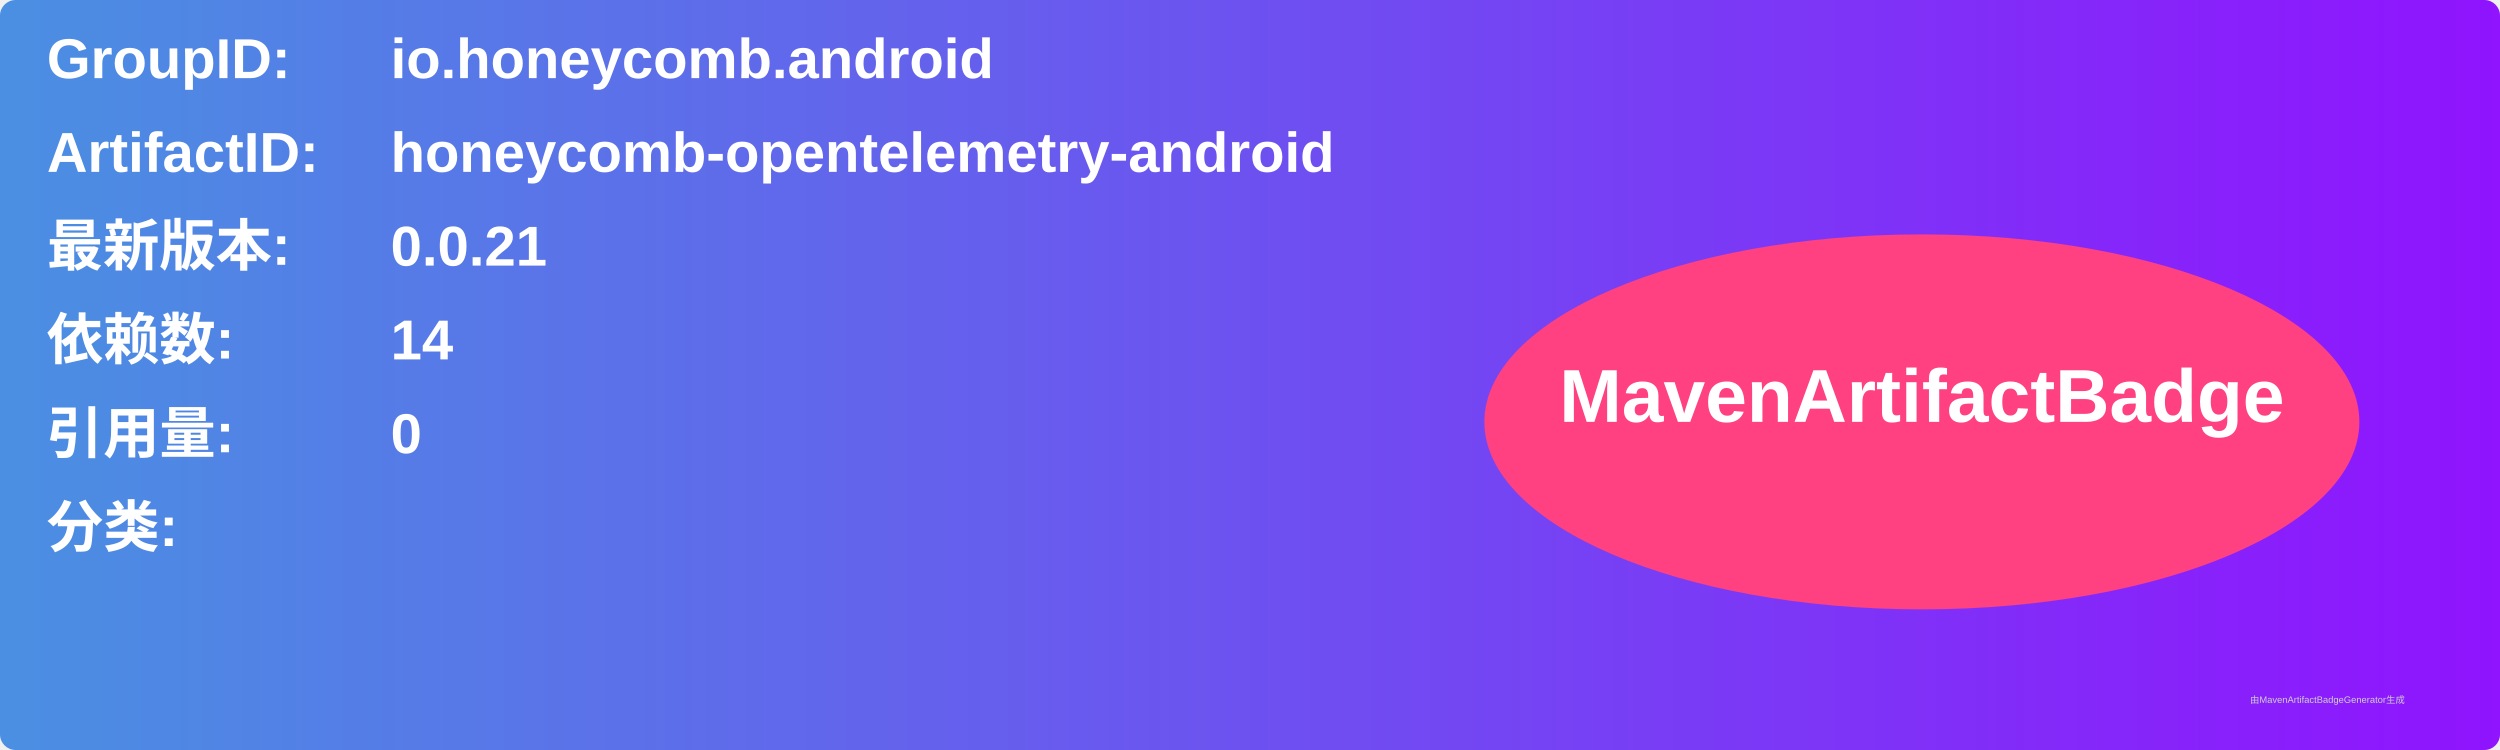
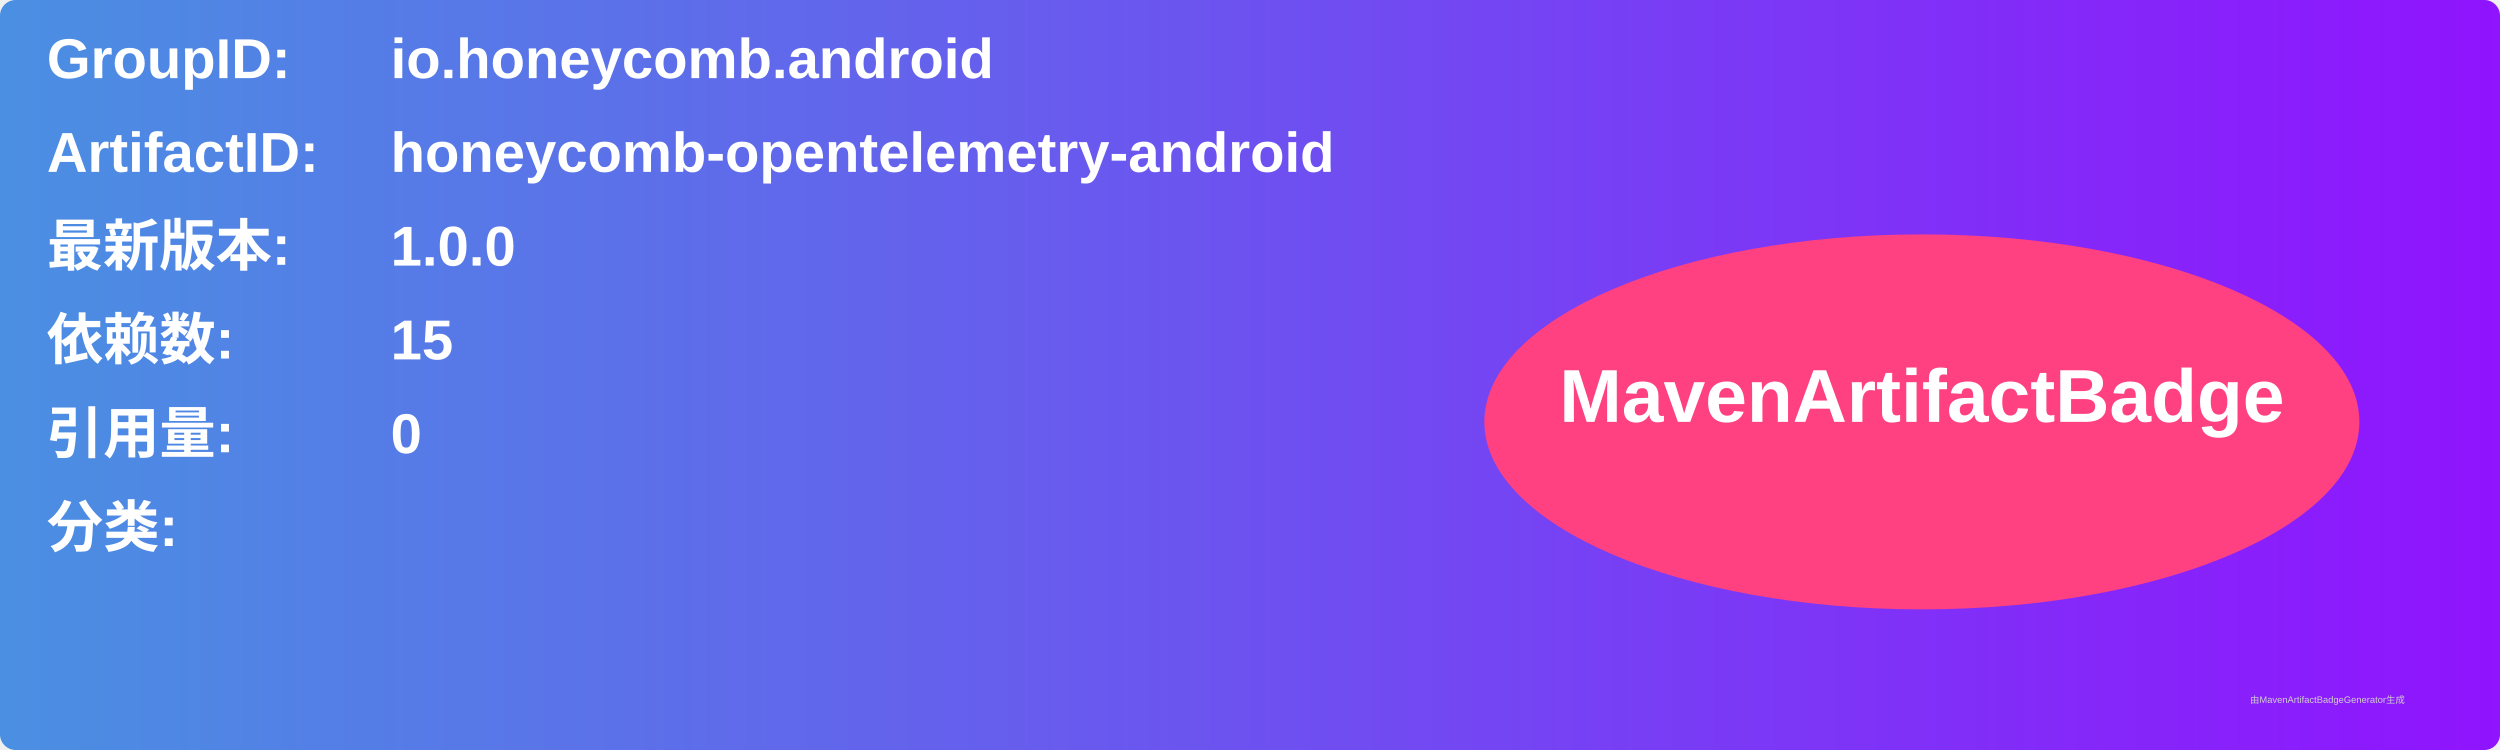
<svg xmlns="http://www.w3.org/2000/svg" width="800" height="240" viewBox="0 0 800 240">
  <linearGradient id="grad" x1="0%" y1="0%" x2="100%" y2="0%">
    <stop offset="0%" stop-color="#4a90e2" />
    <stop offset="100%" stop-color="#9013fe" />
  </linearGradient>
  <rect width="100%" height="100%" rx="5" ry="5" fill="url(#grad)" />
  <g transform="translate(15, 15)">
    <text x="0" y="10" font-family="Arial" font-size="18" fill="white" font-weight="bold" width="260">GroupID:</text>
    <text x="110" y="10" font-family="Arial" font-size="18" fill="white" font-weight="bold" width="460">io.honeycomb.android</text>
    <text x="0" y="40" font-family="Arial" font-size="18" fill="white" font-weight="bold" width="260">ArtifactID:</text>
    <text x="110" y="40" font-family="Arial" font-size="18" fill="white" font-weight="bold" width="460">honeycomb-opentelemetry-android</text>
    <text x="0" y="70" font-family="Arial" font-size="18" fill="white" font-weight="bold">最新版本:</text>
    <text x="110" y="70" font-family="Arial" font-size="18" fill="white" font-weight="bold">
-       <tspan font-weight="bold">0.0.21</tspan>
+       <tspan font-weight="bold">1.0.0</tspan>
    </text>
    <text x="0" y="100" font-family="Arial" font-size="18" fill="white" font-weight="bold">依赖数: </text>
    <text x="110" y="100" font-family="Arial" font-size="18" fill="white">
-       <tspan font-weight="bold">14</tspan>
+       <tspan font-weight="bold">15</tspan>
    </text>
    <text x="0" y="130" font-family="Arial" font-size="18" fill="white" font-weight="bold">引用量: </text>
    <text x="110" y="130" font-family="Arial" font-size="18" fill="white">
      <tspan font-weight="bold">0</tspan>
    </text>
    <text x="0" y="160" font-family="Arial" font-size="18" fill="white" font-weight="bold">分类:</text>
    <text x="10" y="190" font-family="Arial" font-size="10" fill="white">
      <tspan font-weight="bold" />
    </text>
    <ellipse cx="600" cy="120" rx="140" ry="60" fill="#ff4081" />
    <text x="600" y="120" text-anchor="middle" font-family="Arial" font-size="24" fill="white" font-weight="bold">MavenArtifactBadge</text>
  </g>
  <text x="720" y="225" font-family="Arial" font-size="3" fill="#d0d0d0">由MavenArtifactBadgeGenerator生成</text>
</svg>
